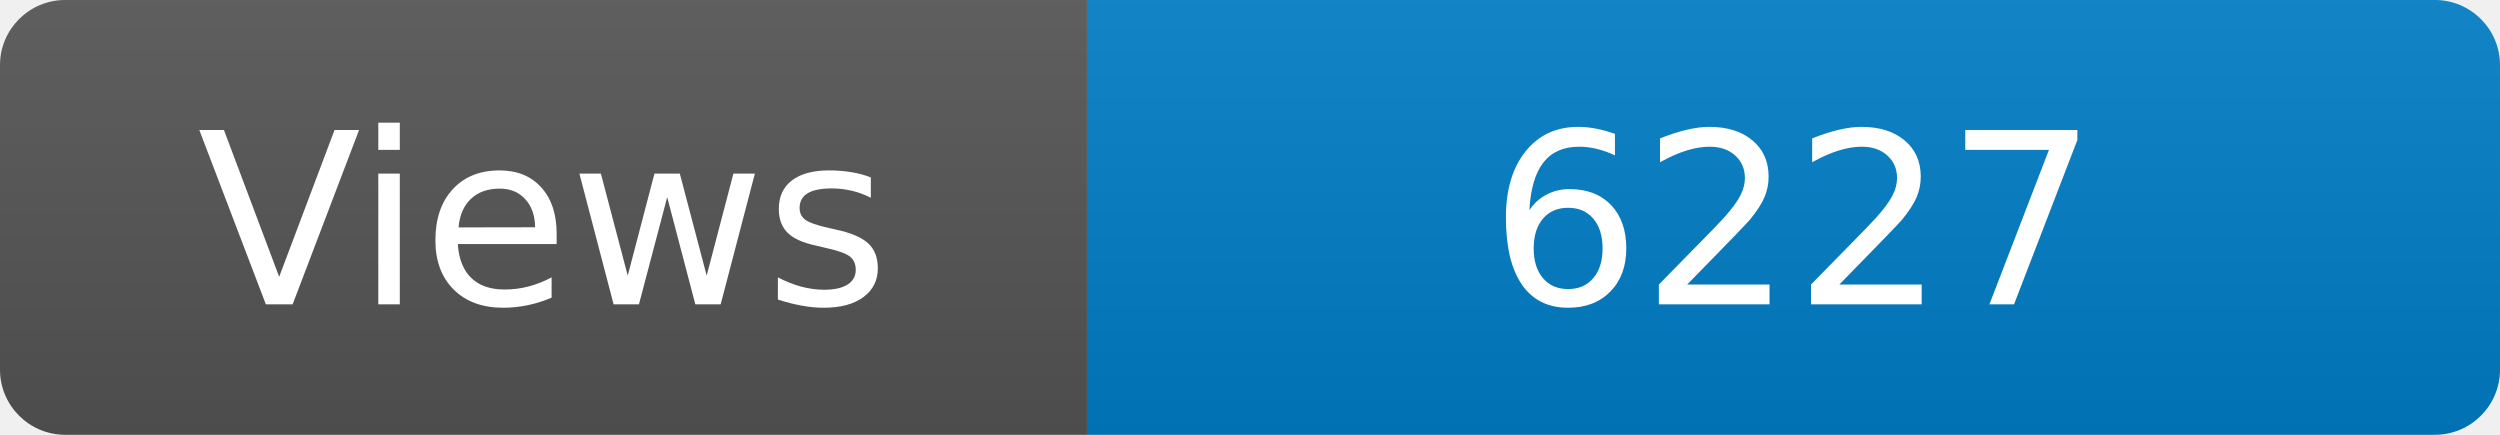
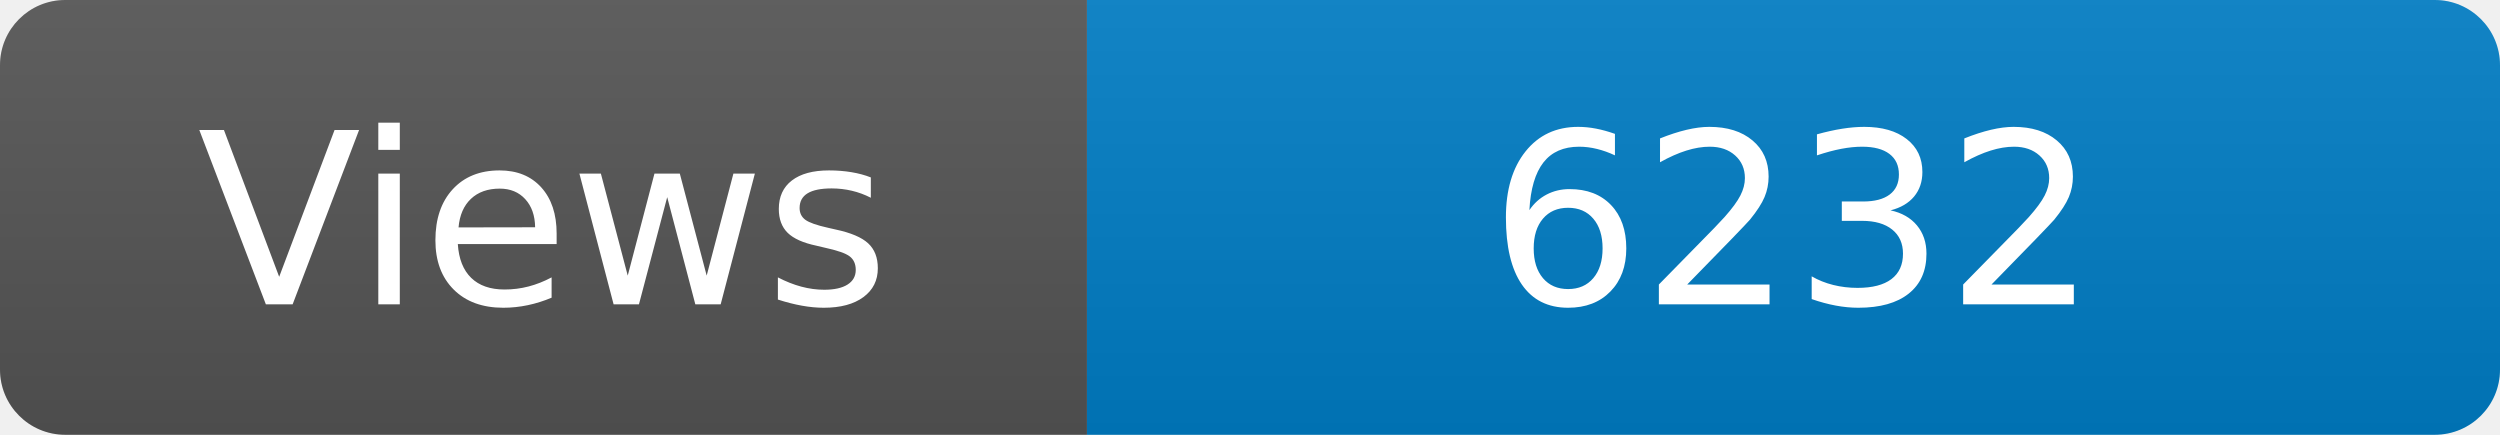
<svg xmlns="http://www.w3.org/2000/svg" width="115" height="20" role="img" aria-label="Maintained?: yes">
  <linearGradient id="s" x2="0" y2="100%">
    <stop offset="0" stop-color="#bbb" stop-opacity=".1" />
    <stop offset="1" stop-opacity=".1" />
  </linearGradient>
  <clipPath id="r">
    <rect width="115" height="20" rx="3" fill="#fff" />
  </clipPath>
  <g clip-path="url(#r)">
    <rect width="50" height="20" fill="#555" />
    <rect x="50" width="160" height="20" fill="#007ec6" />
    <rect width="115" height="20" fill="url(#s)" />
  </g>
  <g fill="#fff" text-anchor="middle" font-family="Verdana,Geneva,DejaVu Sans,sans-serif" font-size="110">
    <text x="250" y="140" transform="scale(.1)" fill="#fff">Views</text>
-     <text x="825" y="140" transform="scale(.1)" fill="#fff">6227</text>
+     <text x="825" y="140" transform="scale(.1)" fill="#fff">6232</text>
  </g>
</svg>
